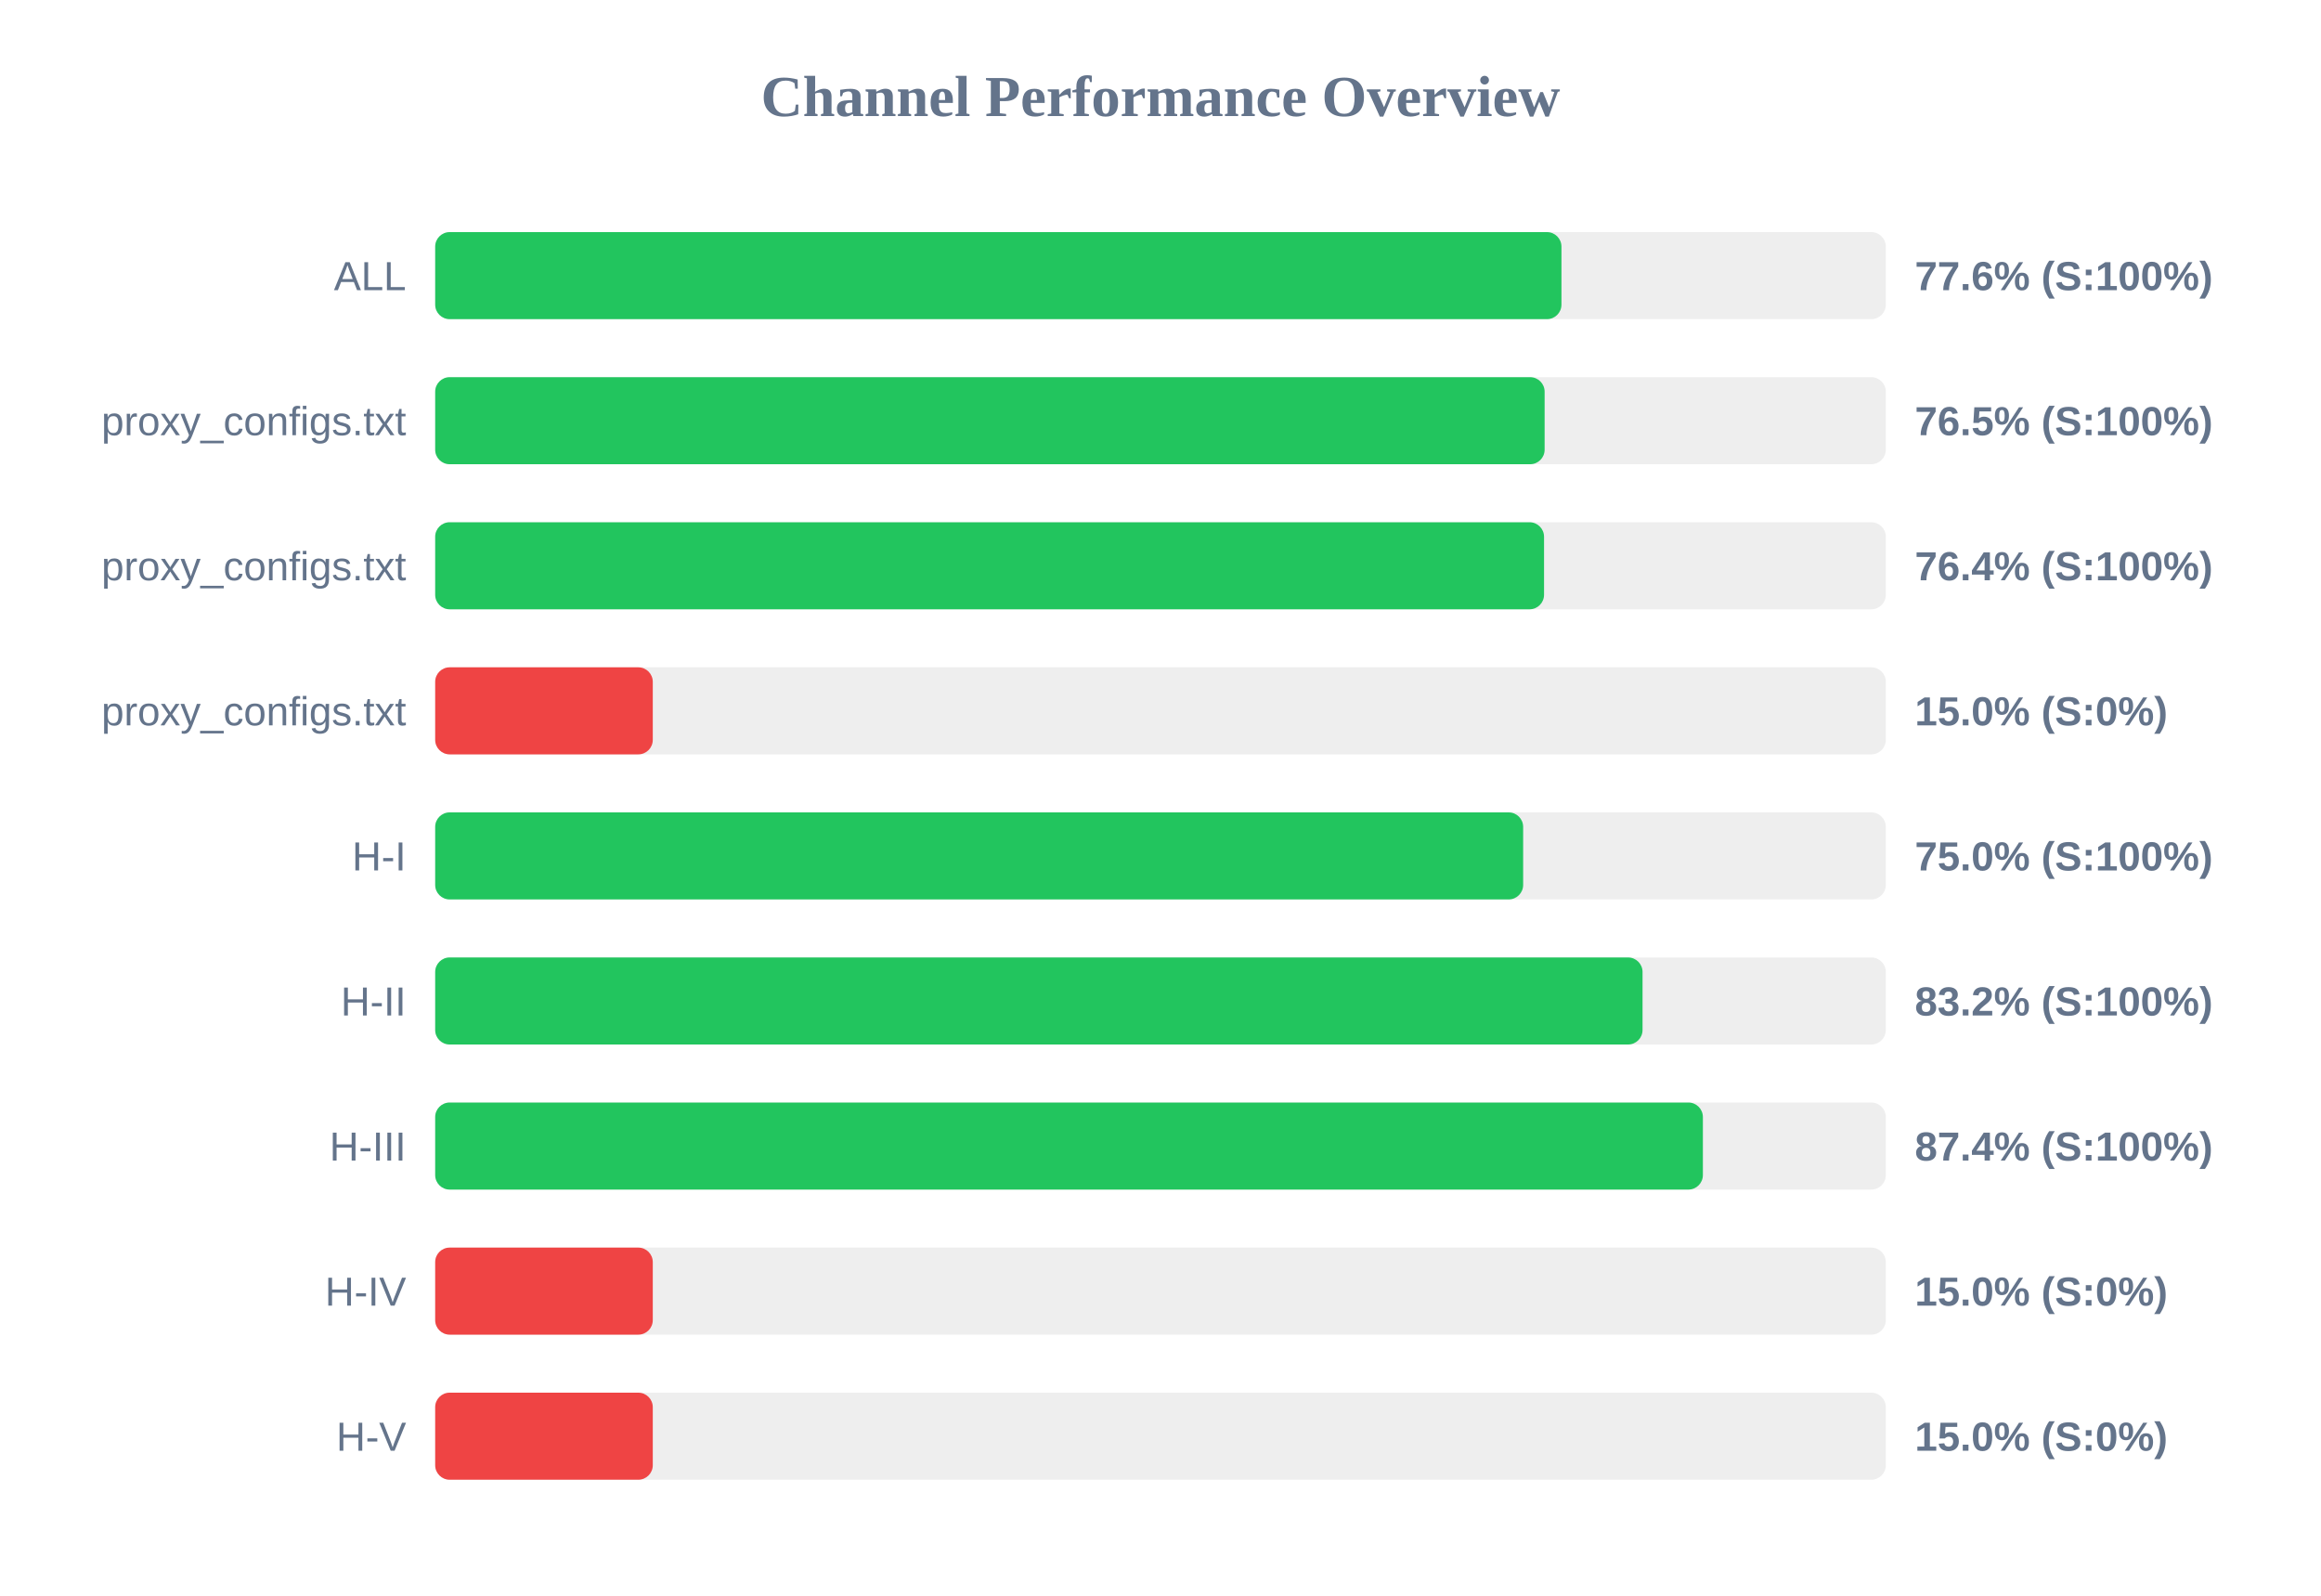
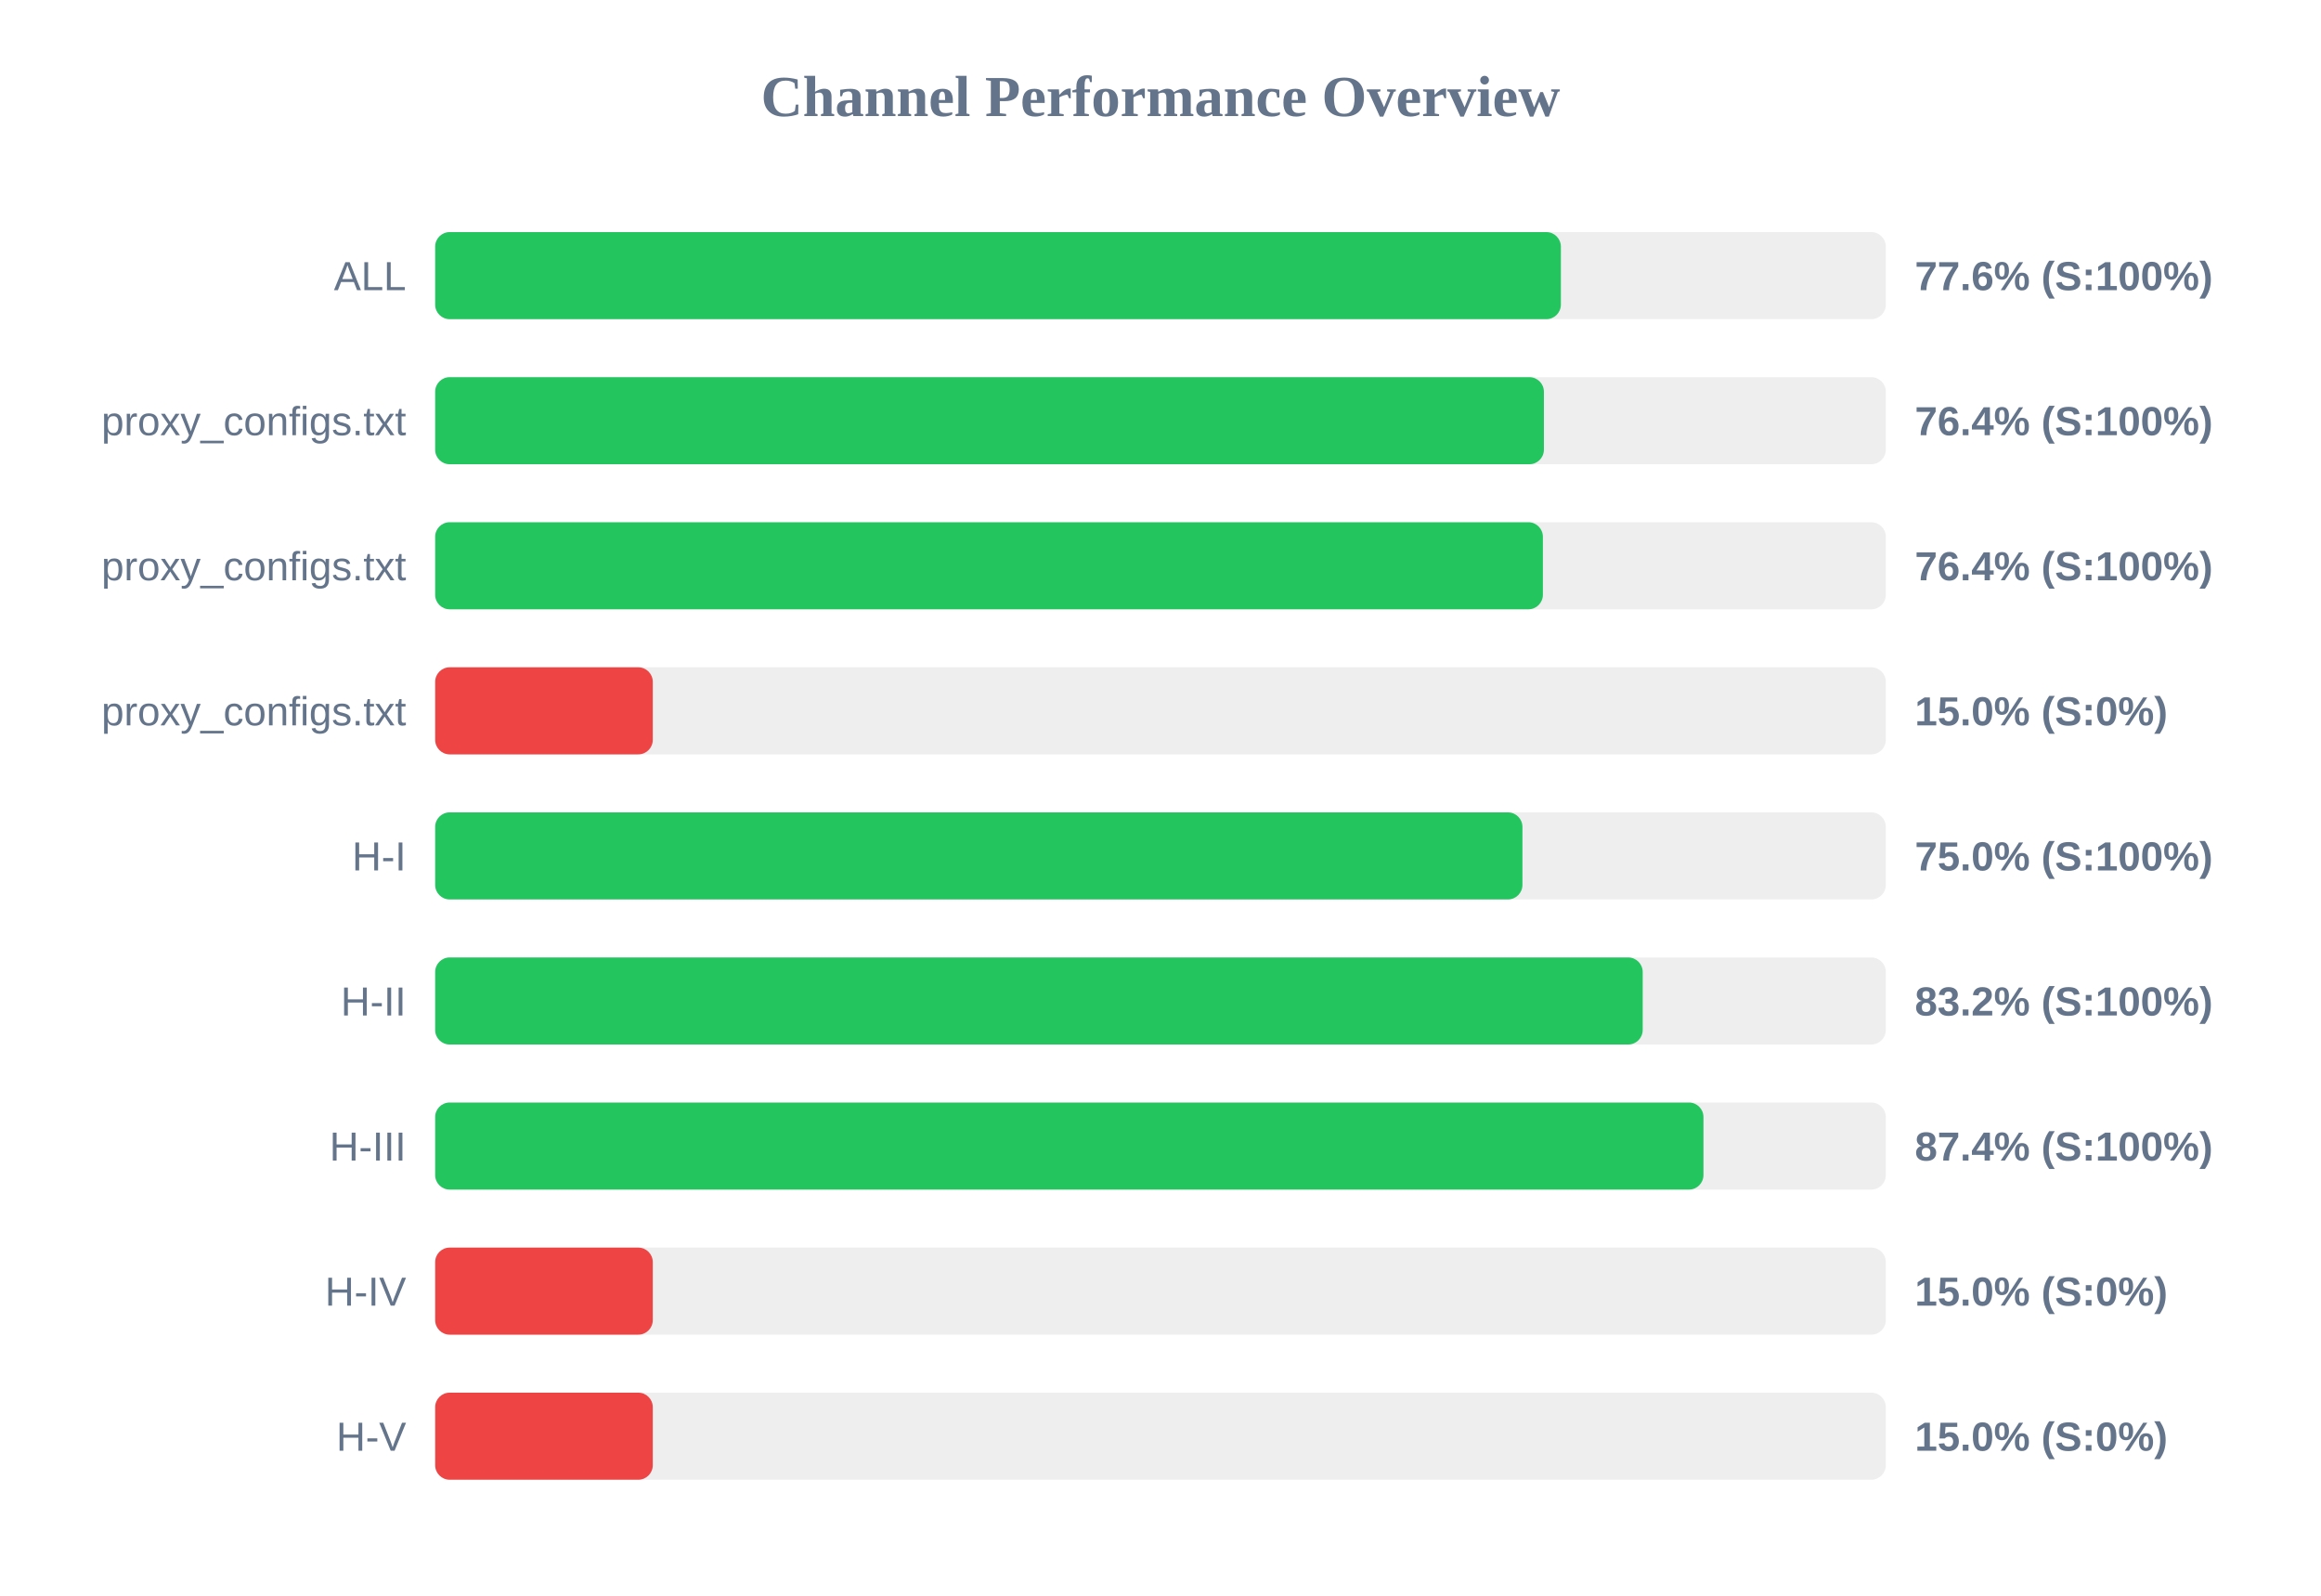
<svg xmlns="http://www.w3.org/2000/svg" width="800" height="550" version="1.1">
  <style>
        .row { font: 14px Arial; fill: #64748b; }
        .score { font: bold 14px Arial; fill: #64748b; }
    </style>
  <text x="400" y="40" text-anchor="middle" font-size="20px" font-weight="bold" fill="#64748b">Channel Performance Overview</text>
  <rect x="150" y="80" width="500" height="30" fill="#eee" rx="5" />
-   <rect x="150" y="80" width="388.2" height="30" fill="#22c55e" rx="5" />
+   <rect x="150" y="80" width="388.0" height="30" fill="#22c55e" rx="5" />
  <text x="140" y="100" text-anchor="end" class="row">ALL</text>
  <text x="660" y="100" text-anchor="start" class="score">77.6% (S:100%)</text>
  <rect x="150" y="130" width="500" height="30" fill="#eee" rx="5" />
-   <rect x="150" y="130" width="382.4" height="30" fill="#22c55e" rx="5" />
+   <rect x="150" y="130" width="382.15" height="30" fill="#22c55e" rx="5" />
  <text x="140" y="150" text-anchor="end" class="row">proxy_configs.txt</text>
-   <text x="660" y="150" text-anchor="start" class="score">76.5% (S:100%)</text>
+   <text x="660" y="150" text-anchor="start" class="score">76.4% (S:100%)</text>
  <rect x="150" y="180" width="500" height="30" fill="#eee" rx="5" />
-   <rect x="150" y="180" width="382.2" height="30" fill="#22c55e" rx="5" />
+   <rect x="150" y="180" width="381.8" height="30" fill="#22c55e" rx="5" />
  <text x="140" y="200" text-anchor="end" class="row">proxy_configs.txt</text>
  <text x="660" y="200" text-anchor="start" class="score">76.4% (S:100%)</text>
  <rect x="150" y="230" width="500" height="30" fill="#eee" rx="5" />
  <rect x="150" y="230" width="75.0" height="30" fill="#ef4444" rx="5" />
  <text x="140" y="250" text-anchor="end" class="row">proxy_configs.txt</text>
  <text x="660" y="250" text-anchor="start" class="score">15.0% (S:0%)</text>
  <rect x="150" y="280" width="500" height="30" fill="#eee" rx="5" />
-   <rect x="150" y="280" width="375.0" height="30" fill="#22c55e" rx="5" />
+   <rect x="150" y="280" width="374.75" height="30" fill="#22c55e" rx="5" />
  <text x="140" y="300" text-anchor="end" class="row">H-I</text>
  <text x="660" y="300" text-anchor="start" class="score">75.0% (S:100%)</text>
  <rect x="150" y="330" width="500" height="30" fill="#eee" rx="5" />
-   <rect x="150" y="330" width="416.15" height="30" fill="#22c55e" rx="5" />
+   <rect x="150" y="330" width="416.2" height="30" fill="#22c55e" rx="5" />
  <text x="140" y="350" text-anchor="end" class="row">H-II</text>
  <text x="660" y="350" text-anchor="start" class="score">83.2% (S:100%)</text>
  <rect x="150" y="380" width="500" height="30" fill="#eee" rx="5" />
-   <rect x="150" y="380" width="436.95" height="30" fill="#22c55e" rx="5" />
+   <rect x="150" y="380" width="437.15" height="30" fill="#22c55e" rx="5" />
  <text x="140" y="400" text-anchor="end" class="row">H-III</text>
  <text x="660" y="400" text-anchor="start" class="score">87.4% (S:100%)</text>
  <rect x="150" y="430" width="500" height="30" fill="#eee" rx="5" />
  <rect x="150" y="430" width="75.0" height="30" fill="#ef4444" rx="5" />
  <text x="140" y="450" text-anchor="end" class="row">H-IV</text>
  <text x="660" y="450" text-anchor="start" class="score">15.0% (S:0%)</text>
  <rect x="150" y="480" width="500" height="30" fill="#eee" rx="5" />
  <rect x="150" y="480" width="75.0" height="30" fill="#ef4444" rx="5" />
  <text x="140" y="500" text-anchor="end" class="row">H-V</text>
  <text x="660" y="500" text-anchor="start" class="score">15.0% (S:0%)</text>
</svg>
